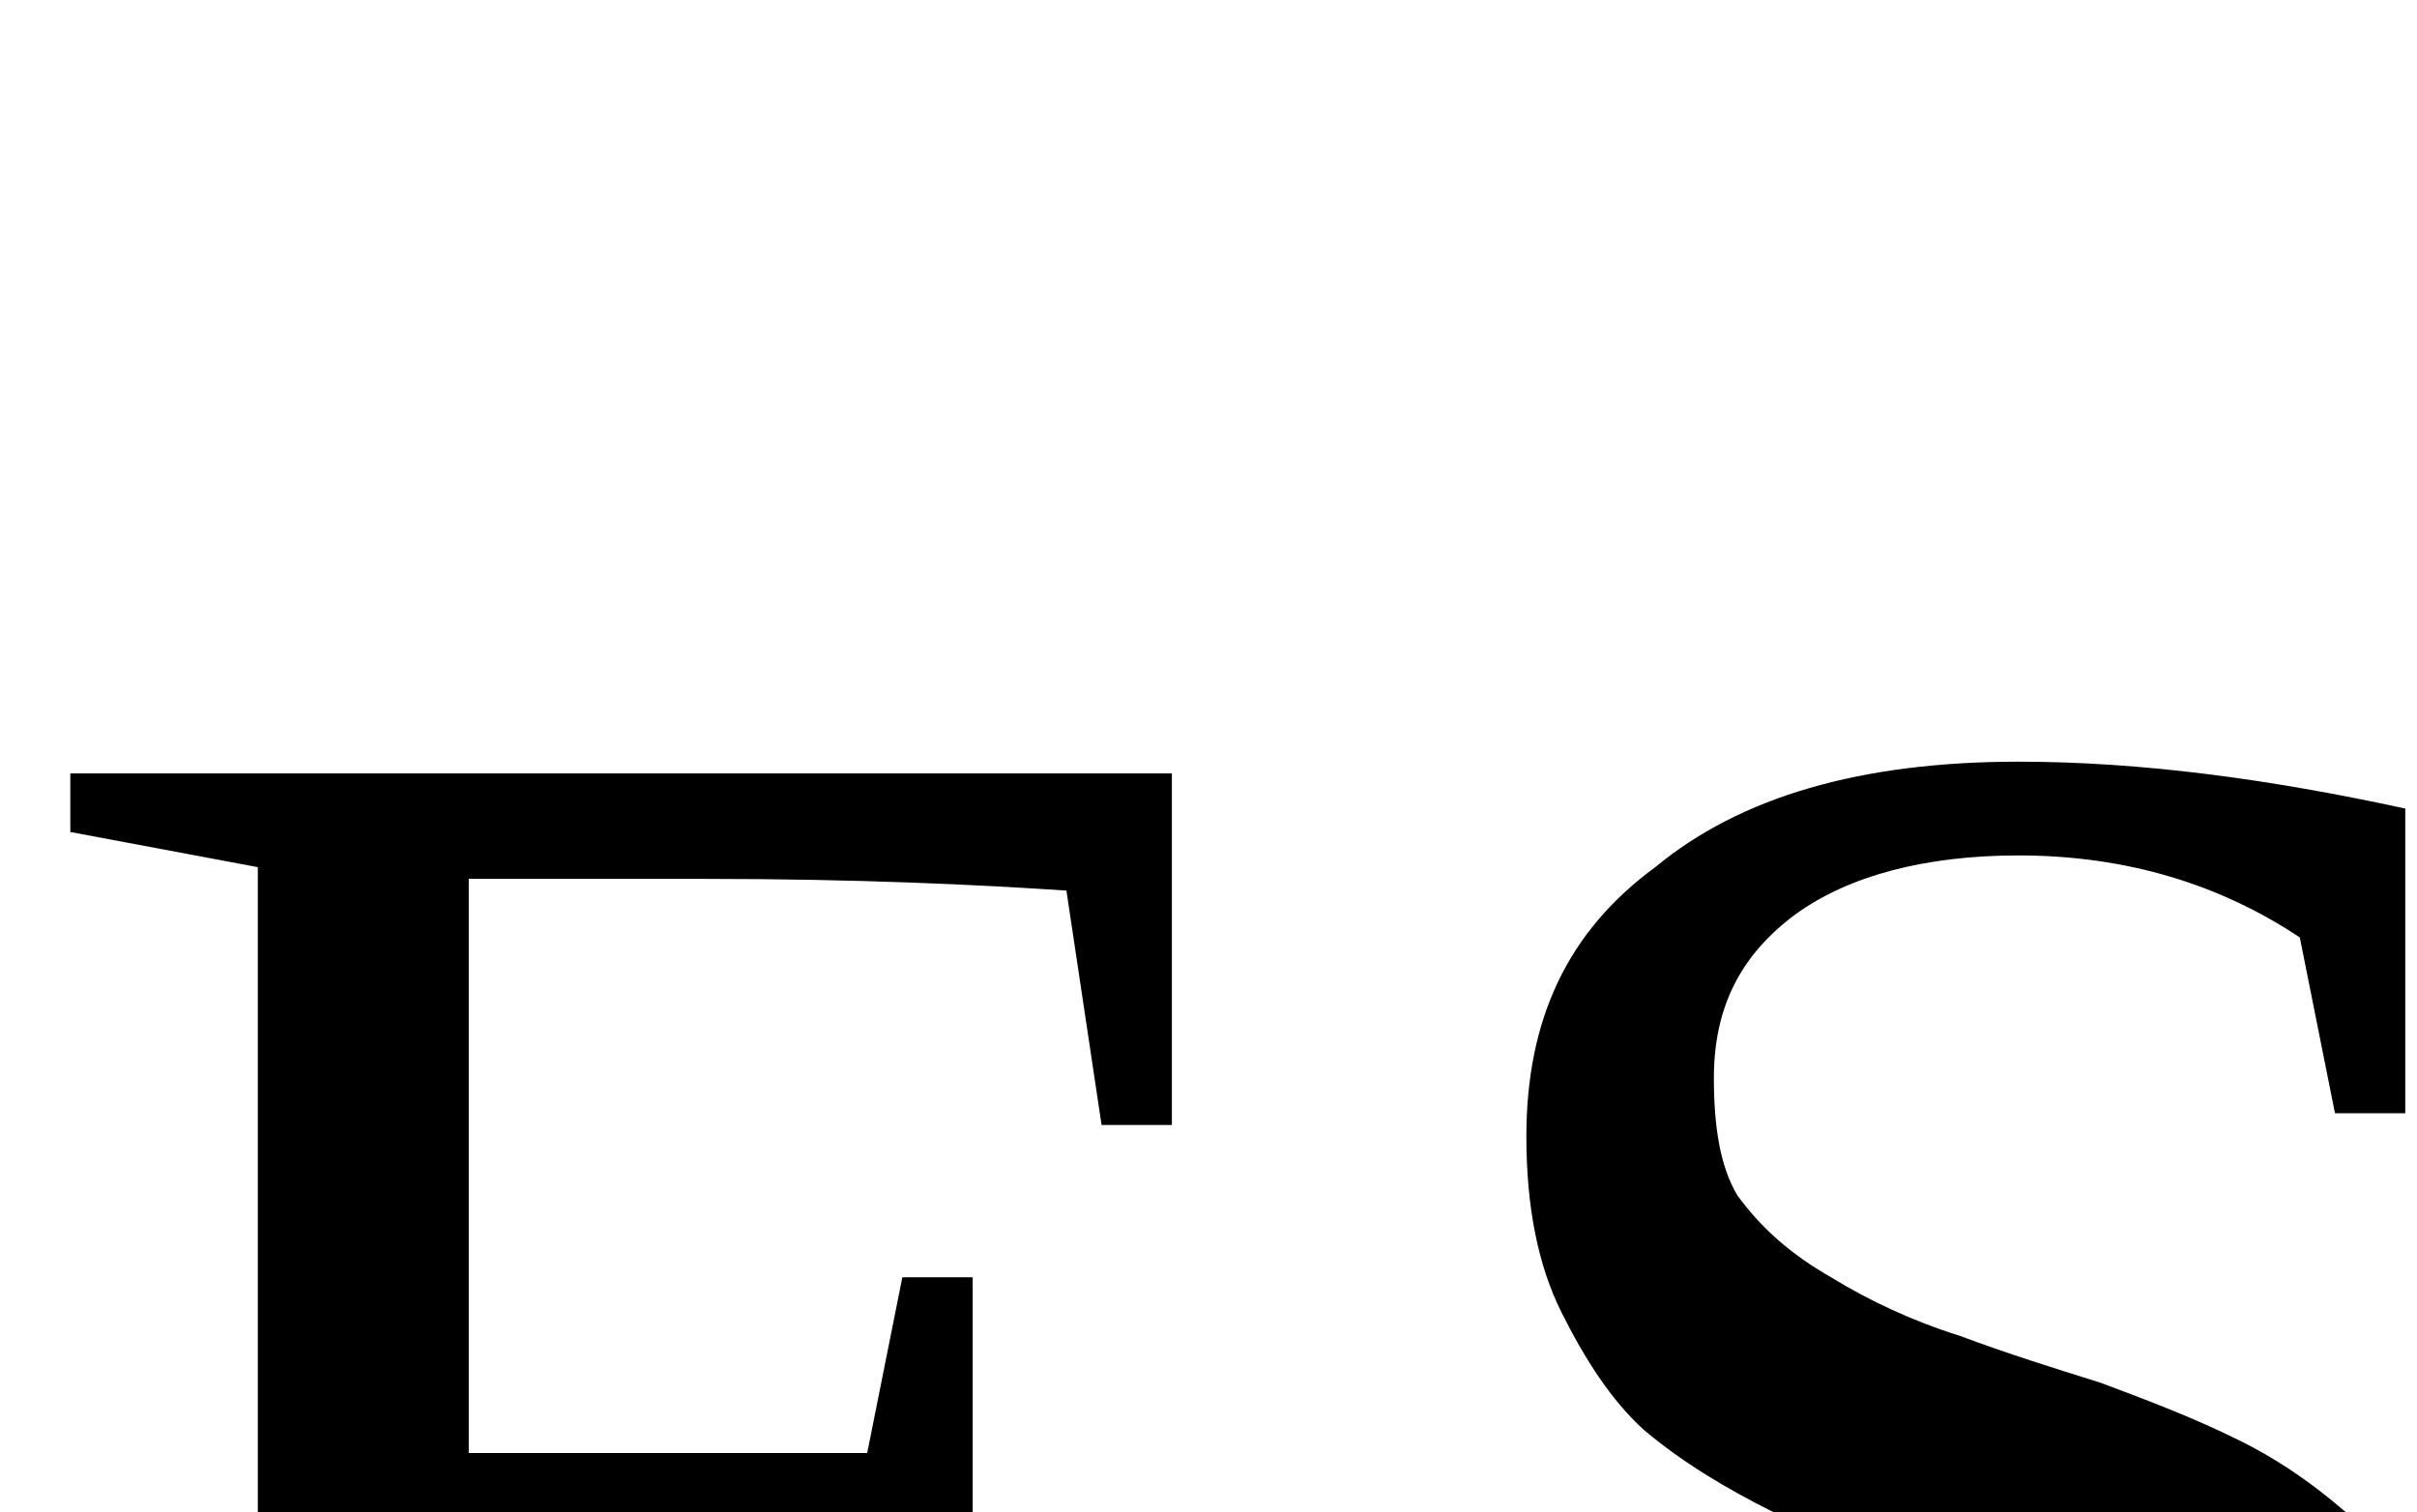
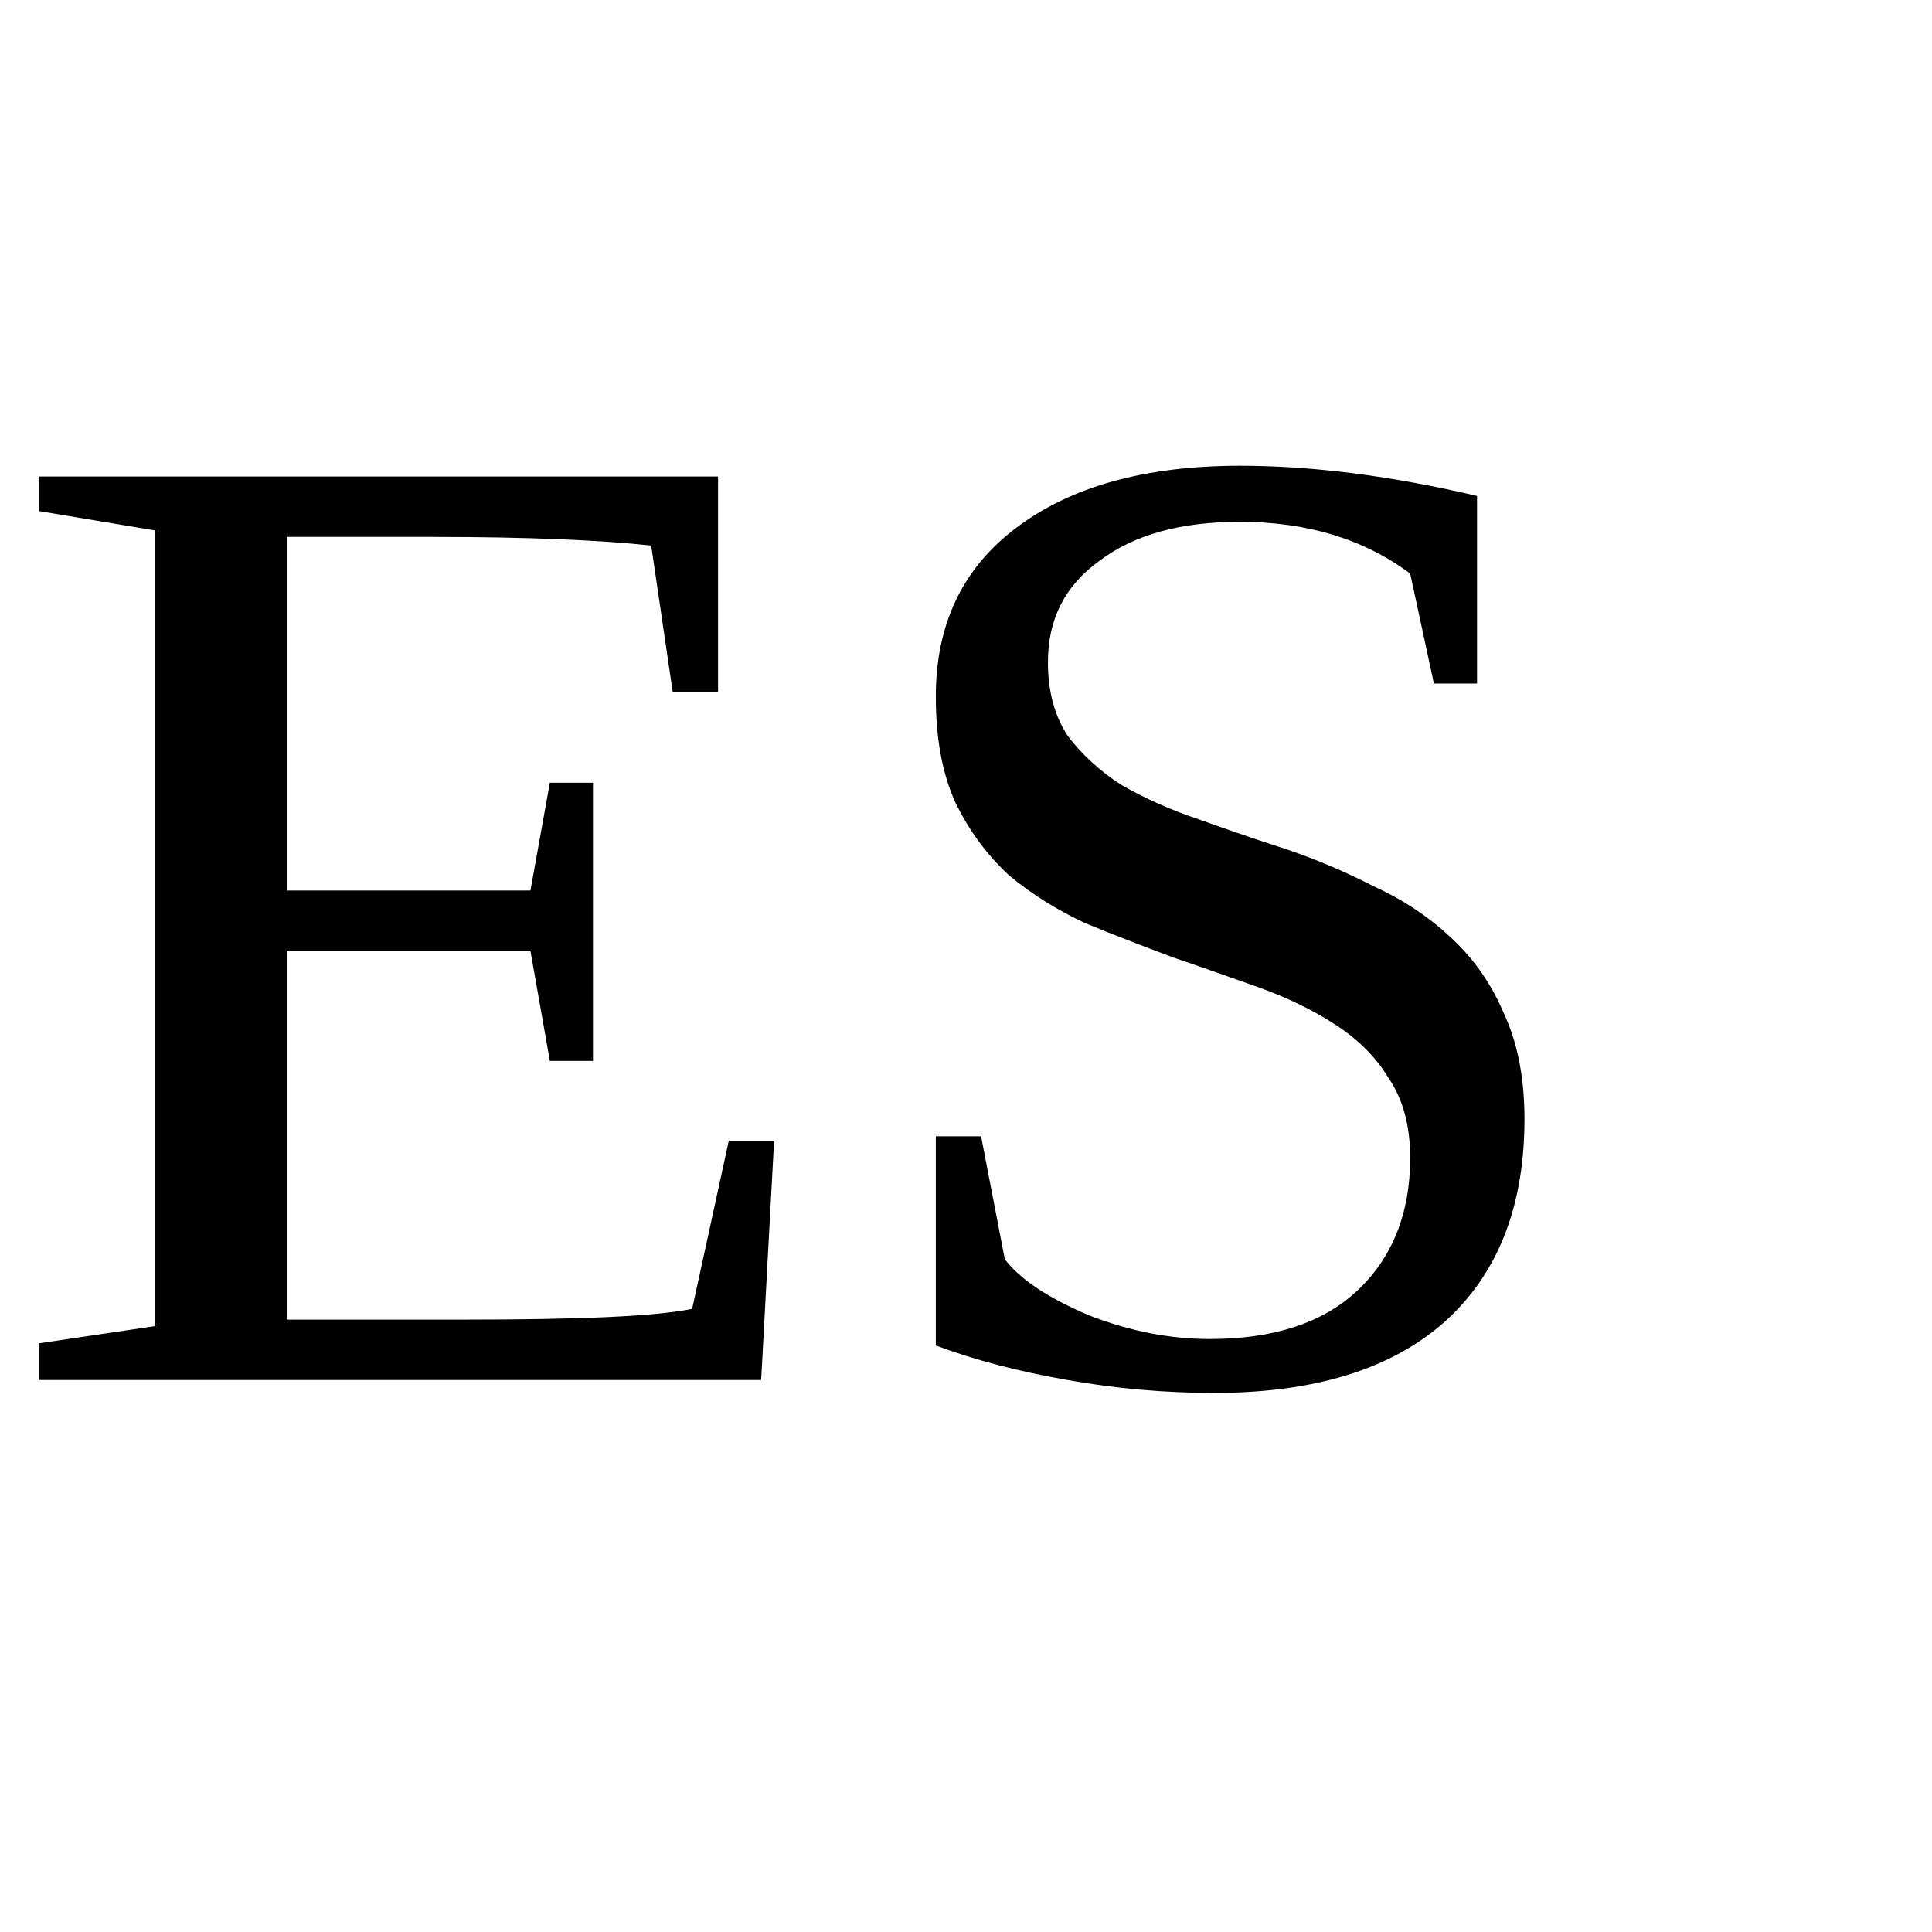
- <svg>
-   <text x="0" y="3" font-size="3px">ES</text>
+ <svg xmlns="http://www.w3.org/2000/svg" viewBox="0 0 14 14">
+   <text x="0" y="10" font-size="10px">ES</text>
</svg>
